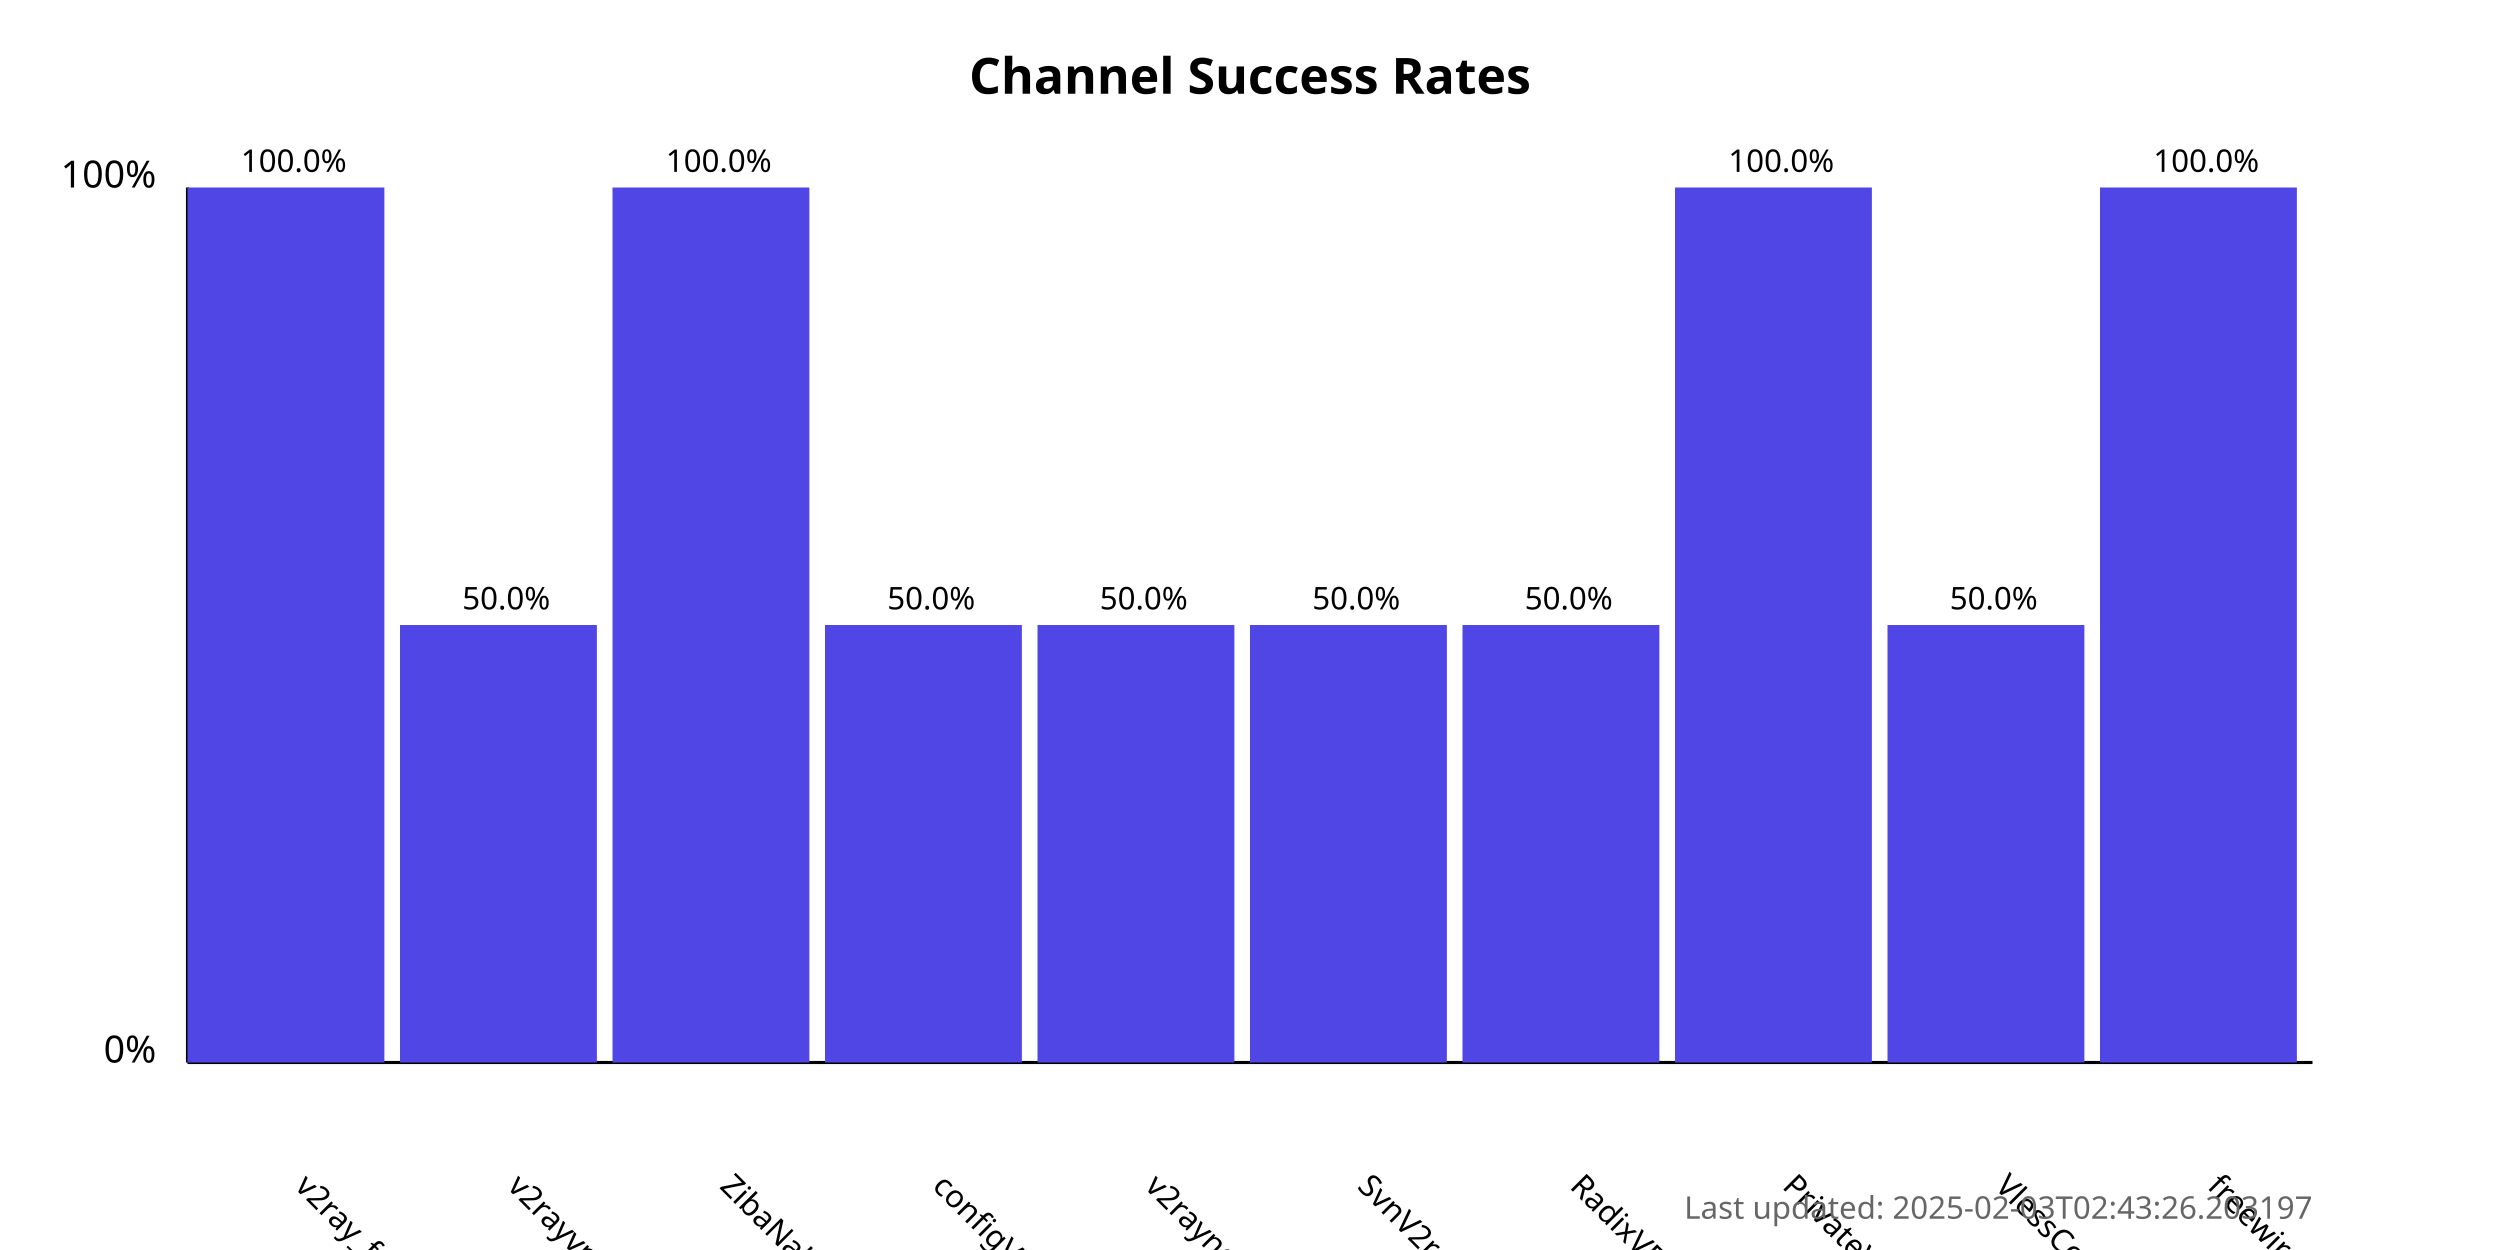
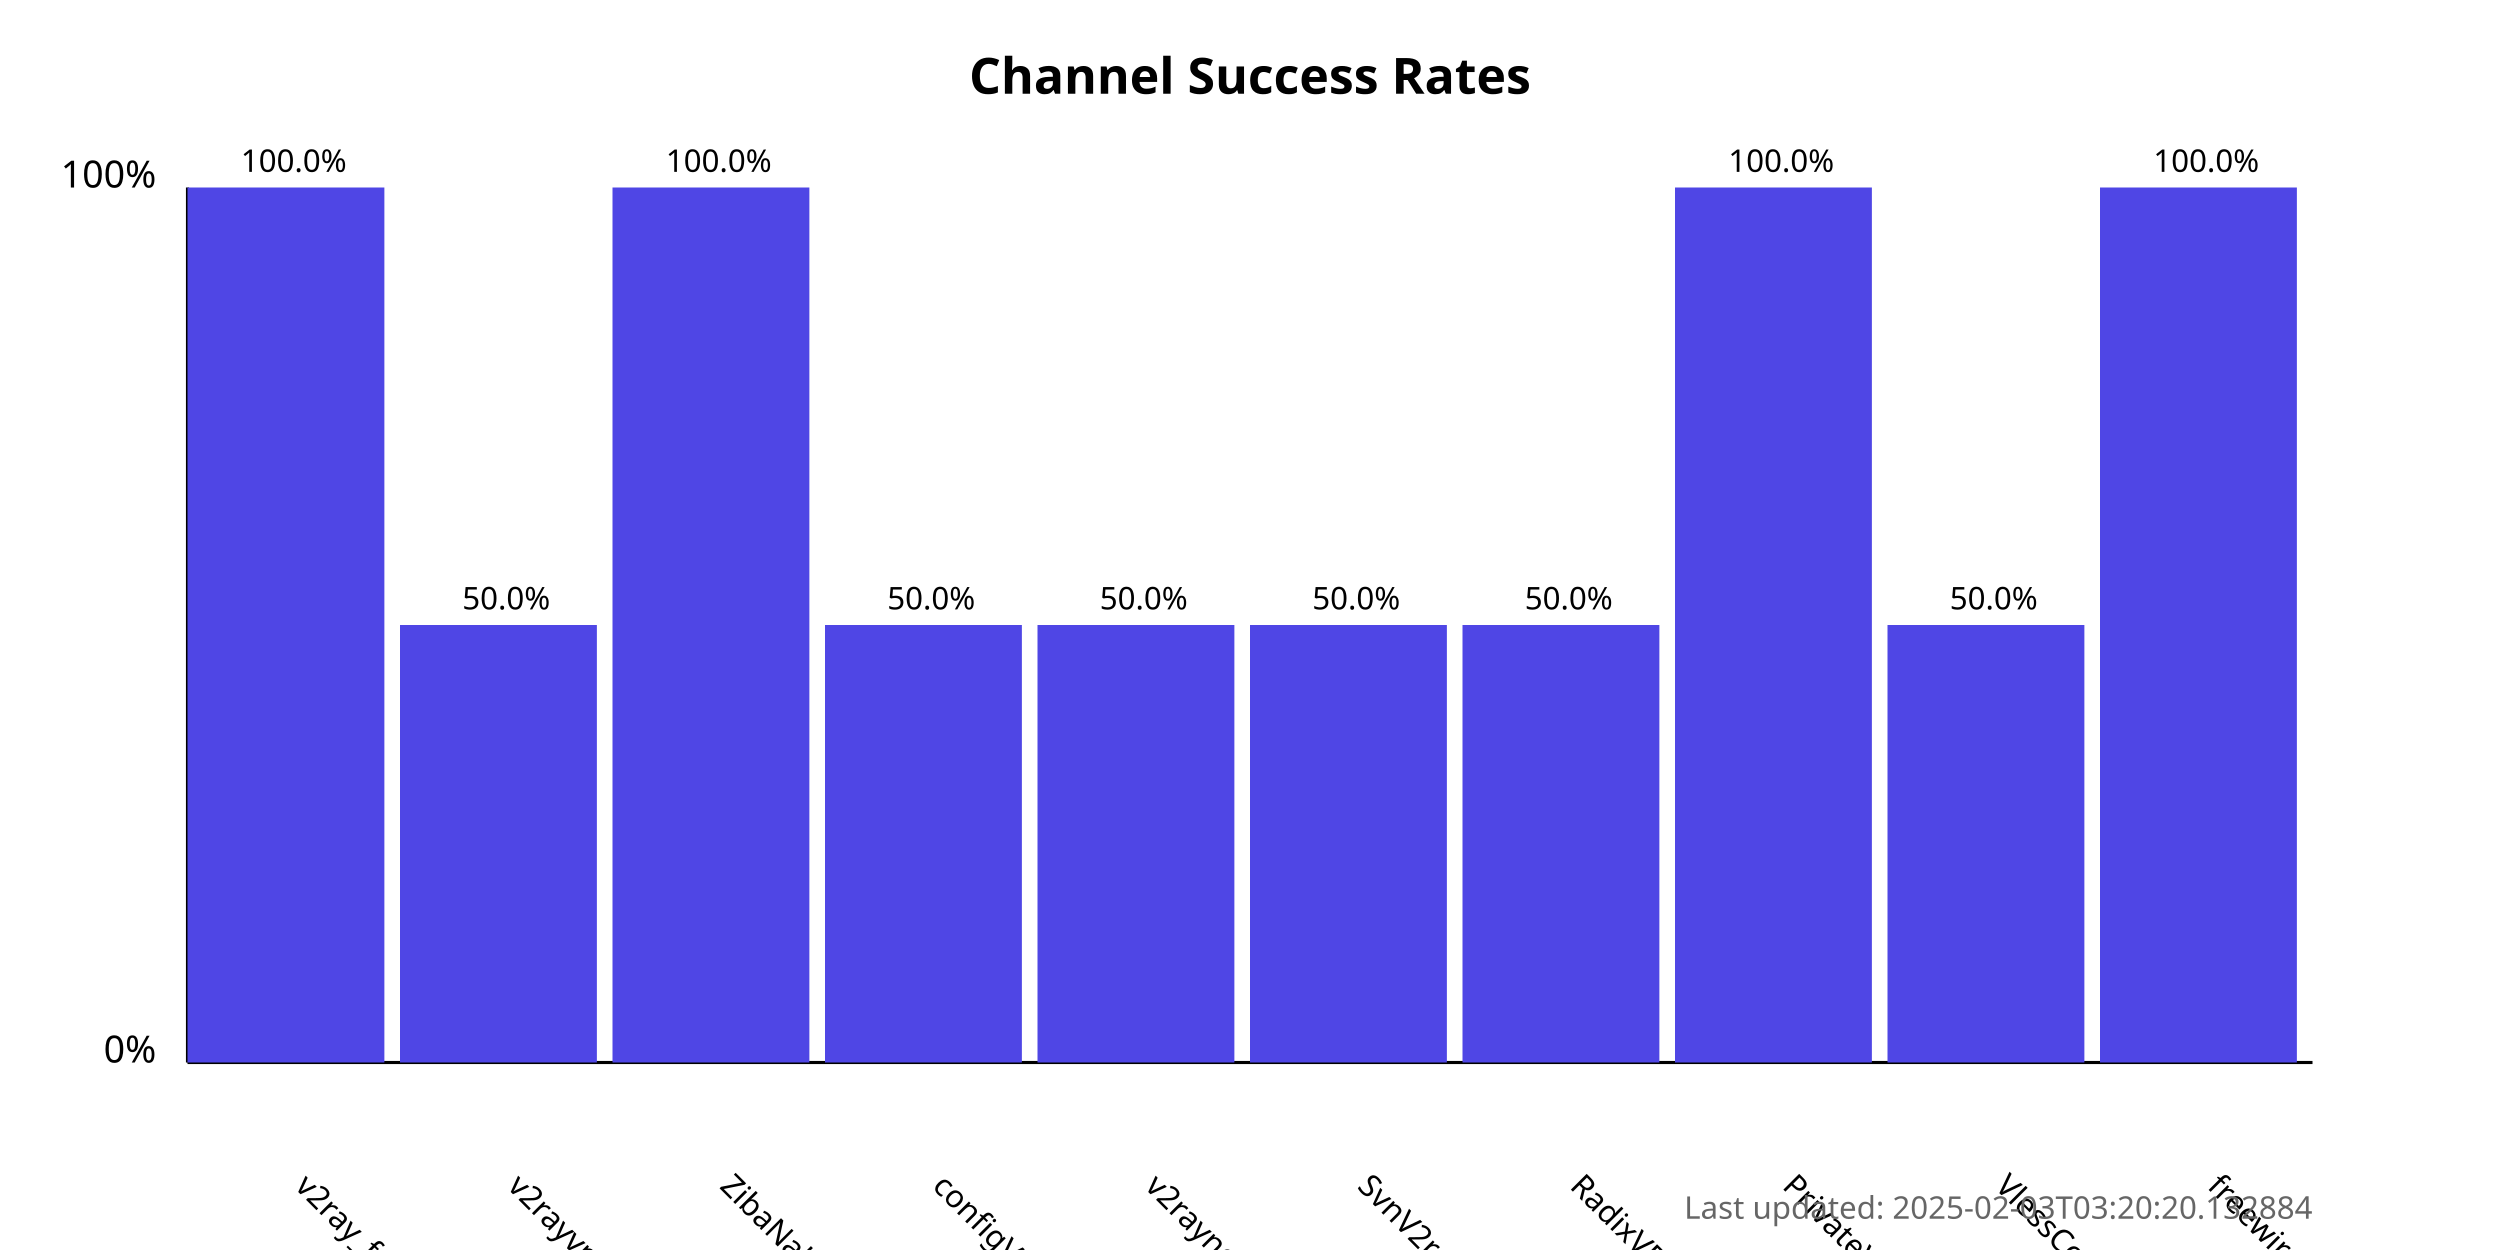
<svg xmlns="http://www.w3.org/2000/svg" width="800" height="400">
  <style>
            .chart-title { font: bold 16px sans-serif; }
            .axis-label { font: 12px sans-serif; }
            .tick-label { font: 10px sans-serif; }
            .bar { fill: #4f46e5; }
            .bar:hover { fill: #6366f1; }
            .timestamp { font: 10px sans-serif; fill: #666; }
        </style>
  <text x="400.0" y="30" text-anchor="middle" class="chart-title">
            Channel Success Rates
        </text>
  <line x1="60" y1="340" x2="60" y2="60" stroke="black" stroke-width="1" />
  <line x1="60" y1="340" x2="740" y2="340" stroke="black" stroke-width="1" />
  <text x="50" y="340" text-anchor="end" class="axis-label">0%</text>
  <text x="50" y="60" text-anchor="end" class="axis-label">100%</text>
  <g>
    <rect x="60" y="60.0" width="63.0" height="280.0" class="bar" />
    <text x="94.0" y="380" transform="rotate(45, 94.0, 380)" text-anchor="start" class="tick-label">
                v2ray_free_conf
            </text>
    <text x="94.0" y="55.0" text-anchor="middle" class="tick-label">
                100.0%
            </text>
  </g>
  <g>
    <rect x="128.0" y="200.0" width="63.0" height="140.0" class="bar" />
    <text x="162.0" y="380" transform="rotate(45, 162.0, 380)" text-anchor="start" class="tick-label">
                v2rayvpno
            </text>
    <text x="162.0" y="195.0" text-anchor="middle" class="tick-label">
                50.0%
            </text>
  </g>
  <g>
    <rect x="196.0" y="60.0" width="63.0" height="280.0" class="bar" />
    <text x="230.0" y="380" transform="rotate(45, 230.0, 380)" text-anchor="start" class="tick-label">
                ZibaNabz
            </text>
    <text x="230.0" y="55.0" text-anchor="middle" class="tick-label">
                100.0%
            </text>
  </g>
  <g>
    <rect x="264.0" y="200.0" width="63.0" height="140.0" class="bar" />
    <text x="298.0" y="380" transform="rotate(45, 298.0, 380)" text-anchor="start" class="tick-label">
                configV2rayForFree
            </text>
    <text x="298.0" y="195.0" text-anchor="middle" class="tick-label">
                50.0%
            </text>
  </g>
  <g>
    <rect x="332.0" y="200.0" width="63.0" height="140.0" class="bar" />
    <text x="366.0" y="380" transform="rotate(45, 366.0, 380)" text-anchor="start" class="tick-label">
                v2rayngvpn
            </text>
    <text x="366.0" y="195.0" text-anchor="middle" class="tick-label">
                50.0%
            </text>
  </g>
  <g>
    <rect x="400.0" y="200.0" width="63.0" height="140.0" class="bar" />
    <text x="434.0" y="380" transform="rotate(45, 434.0, 380)" text-anchor="start" class="tick-label">
                SvnV2ray
            </text>
    <text x="434.0" y="195.0" text-anchor="middle" class="tick-label">
                50.0%
            </text>
  </g>
  <g>
    <rect x="468.0" y="200.0" width="63.0" height="140.0" class="bar" />
    <text x="502.0" y="380" transform="rotate(45, 502.0, 380)" text-anchor="start" class="tick-label">
                RadixVPN
            </text>
    <text x="502.0" y="195.0" text-anchor="middle" class="tick-label">
                50.0%
            </text>
  </g>
  <g>
    <rect x="536.0" y="60.0" width="63.0" height="280.0" class="bar" />
    <text x="570.0" y="380" transform="rotate(45, 570.0, 380)" text-anchor="start" class="tick-label">
                PrivateVPNs
            </text>
    <text x="570.0" y="55.0" text-anchor="middle" class="tick-label">
                100.0%
            </text>
  </g>
  <g>
    <rect x="604.0" y="200.0" width="63.0" height="140.0" class="bar" />
    <text x="638.0" y="380" transform="rotate(45, 638.0, 380)" text-anchor="start" class="tick-label">
                VlessConfig
            </text>
    <text x="638.0" y="195.0" text-anchor="middle" class="tick-label">
                50.0%
            </text>
  </g>
  <g>
    <rect x="672.0" y="60.0" width="63.0" height="280.0" class="bar" />
    <text x="706.0" y="380" transform="rotate(45, 706.0, 380)" text-anchor="start" class="tick-label">
                freewireguard
            </text>
    <text x="706.0" y="55.0" text-anchor="middle" class="tick-label">
                100.0%
            </text>
  </g>
  <text x="740" y="390" text-anchor="end" class="timestamp">
-             Last updated: 2025-02-03T02:43:26.203197
+             Last updated: 2025-02-03T03:20:20.132884
        </text>
</svg>
